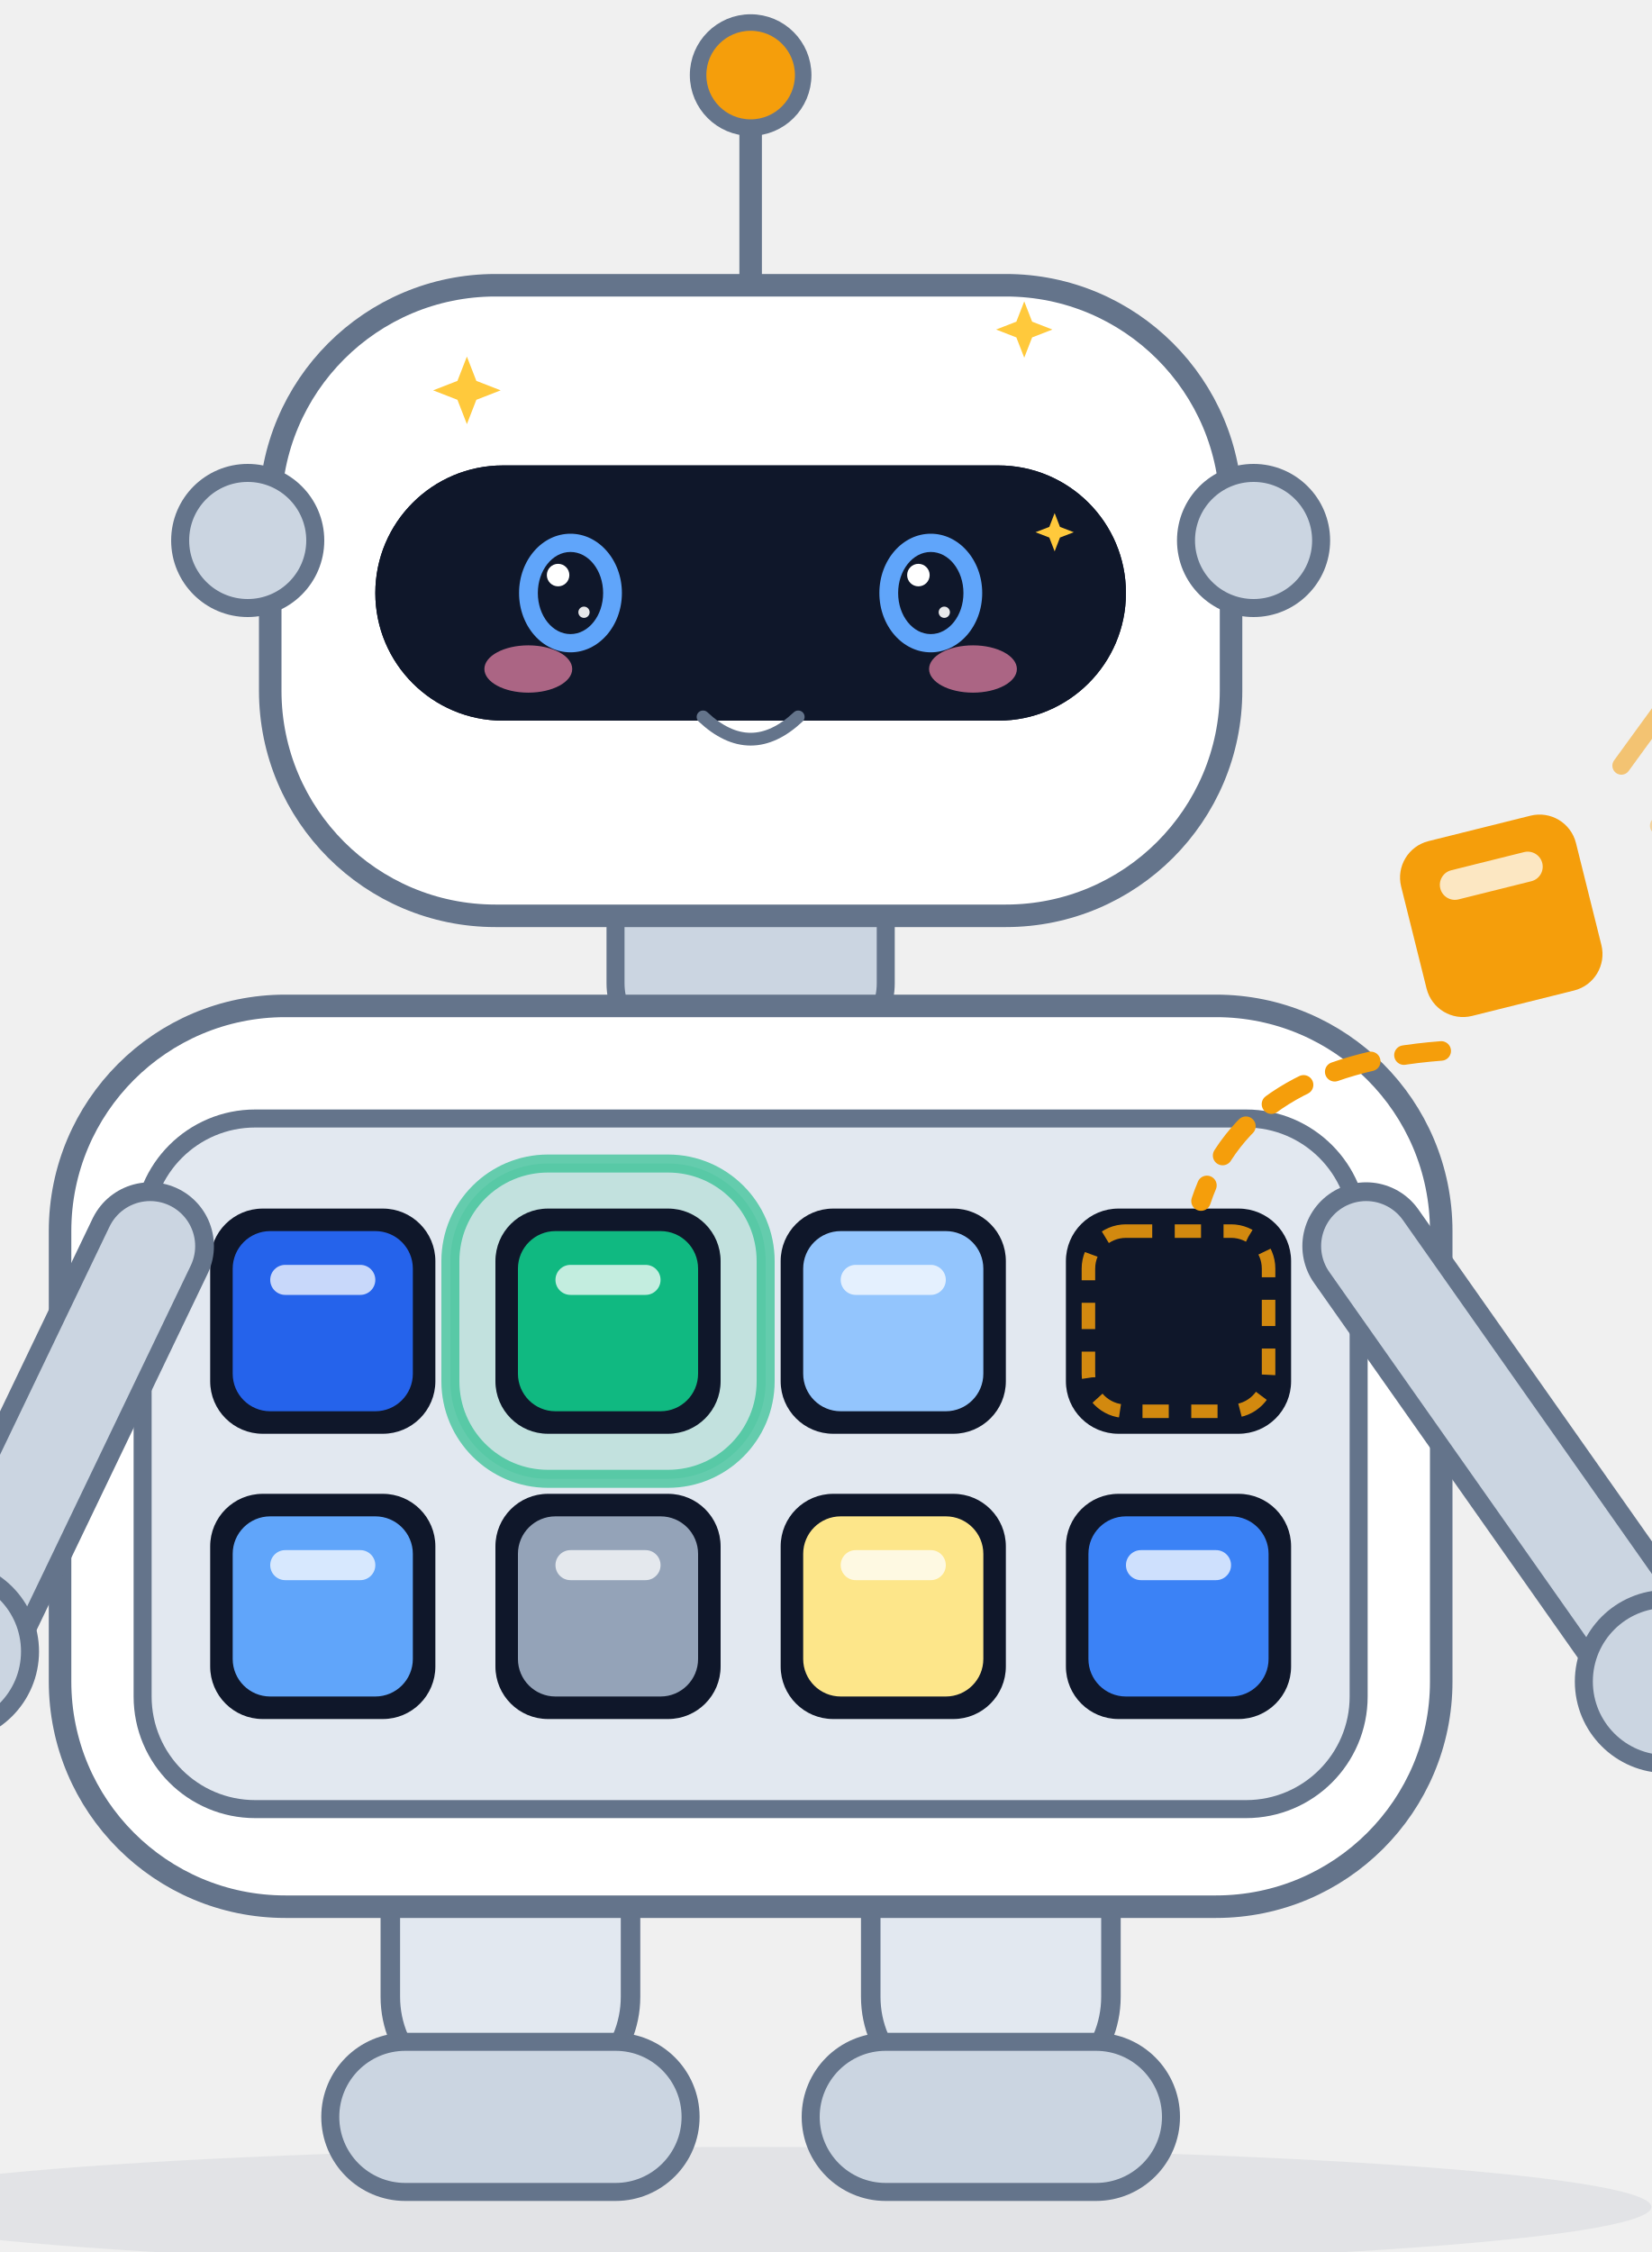
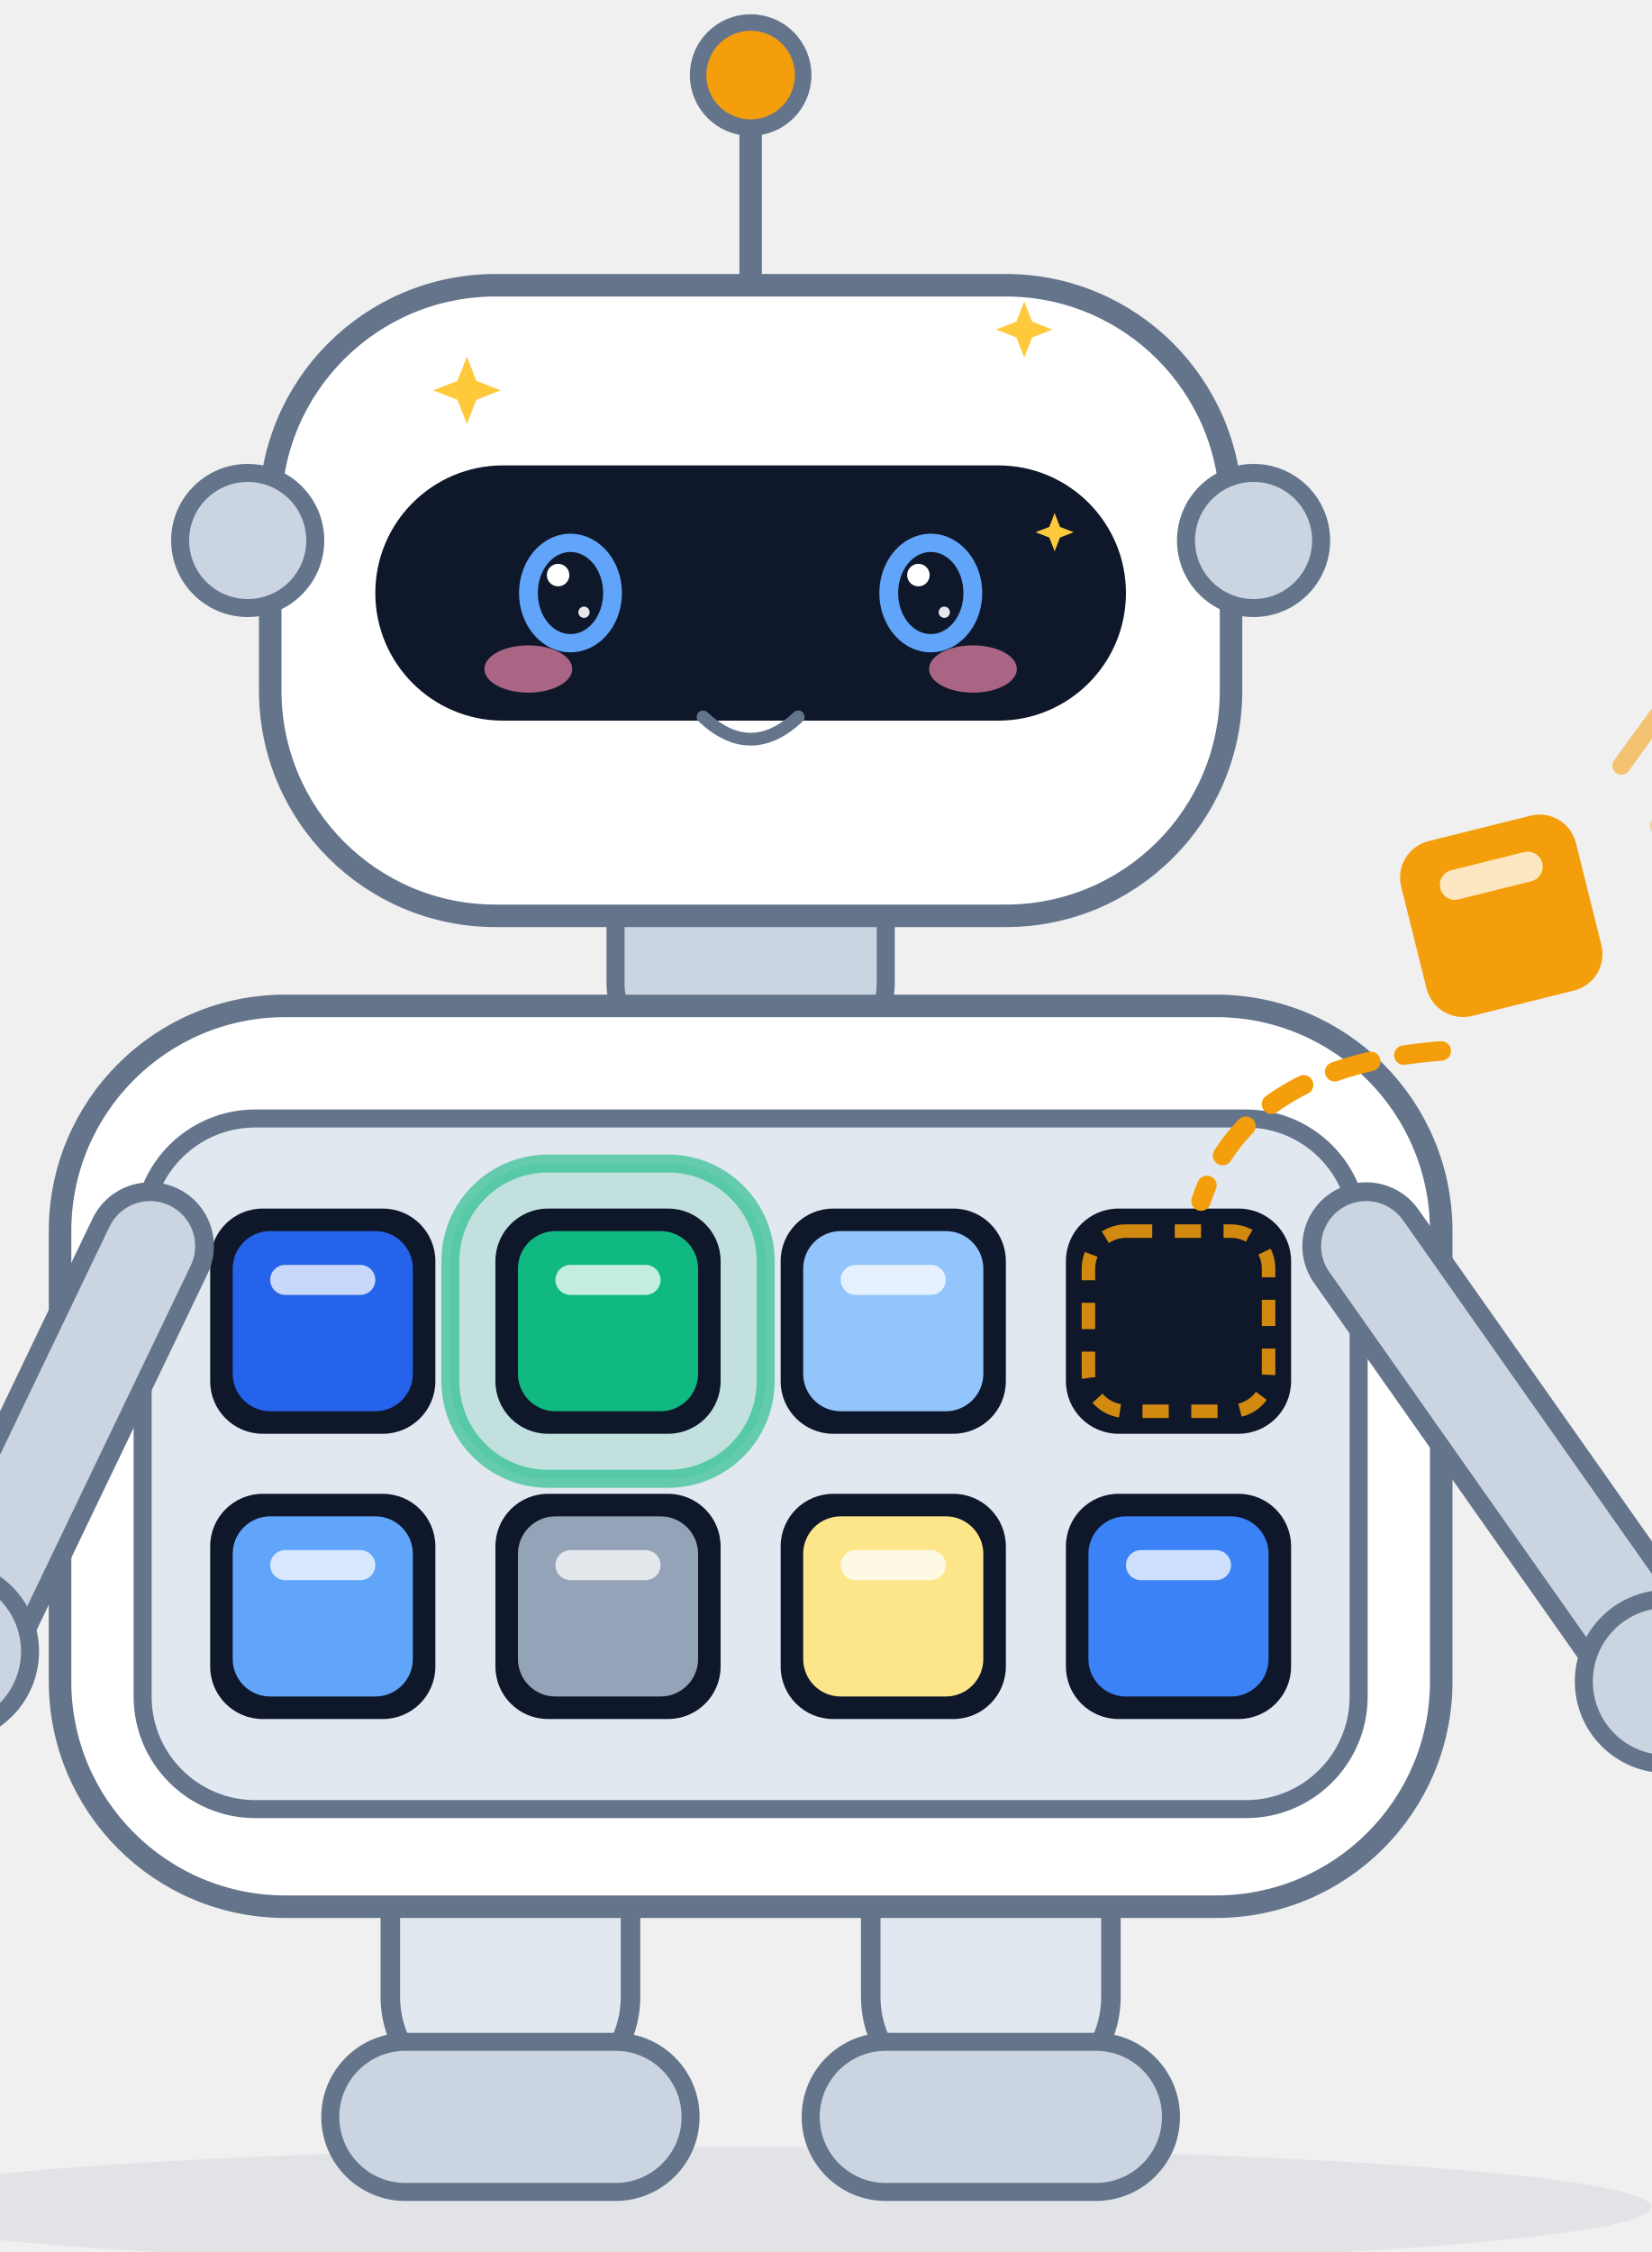
<svg xmlns="http://www.w3.org/2000/svg" viewBox="150 80 220 300" width="220" height="300" role="img" aria-label="Scout · 卖萌 Cute">
  <style>
.ex-motion { animation: ex-hop 1.5s ease-in-out infinite; transform-box: fill-box; transform-origin: 50% 50%; }
.ex-anim-tear { animation: ex-tear 1.8s ease-in infinite; transform-box: fill-box; transform-origin: center; }
.ex-anim-sweat { animation: ex-tear 1.5s ease-in infinite; transform-box: fill-box; transform-origin: center; }
.ex-anim-heart { animation: ex-heart 2.2s ease-out infinite; transform-box: fill-box; transform-origin: center; }
.ex-anim-spark { animation: ex-spark 1.9s ease-in-out infinite; transform-box: fill-box; transform-origin: center; }
.ex-anim-rain { animation: ex-rain 1.4s linear infinite; transform-box: fill-box; transform-origin: center; }
.ex-anim-confetti { animation: ex-confetti 2.4s linear infinite; transform-box: fill-box; transform-origin: center; }
.ex-anim-pulse { animation: ex-pulse 1.6s ease-in-out infinite; transform-box: fill-box; transform-origin: center; }
.ex-anim-knock { animation: ex-knock 0.55s ease-in-out infinite; transform-box: fill-box; transform-origin: center; }
.ex-anim-knockline { animation: ex-knockline 0.55s ease-out infinite; transform-box: fill-box; transform-origin: center; }
.ex-anim-palm { animation: ex-palm 0.9s ease-in-out infinite; transform-box: fill-box; transform-origin: center; }
.ex-anim-steam { animation: ex-steam 1.8s ease-out infinite; transform-box: fill-box; transform-origin: center; }
.ex-anim-shock { animation: ex-shock 0.5s ease-in-out infinite; transform-box: fill-box; transform-origin: center; }
.ex-anim-please { animation: ex-please 1.4s ease-in-out infinite; transform-box: fill-box; transform-origin: center; }
.ex-anim-drift { animation: ex-drift 4.5s ease-in-out infinite; transform-box: fill-box; transform-origin: center; }
@keyframes ex-hop { 0%,100% { transform: translateY(0) rotate(0); } 50% { transform: translateY(-2.4px) rotate(2deg); } }
@keyframes ex-tear { 0% { transform: translateY(0); opacity: 0; } 18% { opacity: 1; } 100% { transform: translateY(8.25px); opacity: 0; } }
@keyframes ex-heart { 0% { transform: translateY(0) scale(.65); opacity: 0; } 20% { opacity: 1; } 100% { transform: translateY(-13.5px) scale(1.15); opacity: 0; } }
@keyframes ex-spark { 0%,100% { transform: scale(.6) rotate(0deg); opacity: .3; } 50% { transform: scale(1.15) rotate(25deg); opacity: 1; } }
@keyframes ex-rain { 0% { transform: translateY(0); opacity: 0; } 20% { opacity: 1; } 100% { transform: translateY(9px); opacity: 0; } }
@keyframes ex-confetti { 0% { transform: translateY(-4px) rotate(0deg); opacity: 1; } 100% { transform: translateY(14px) rotate(200deg); opacity: 0; } }
@keyframes ex-pulse { 0%,100% { transform: scale(1); opacity: .35; } 50% { transform: scale(1.18); opacity: .7; } }
@keyframes ex-knock { 0%,100% { transform: translateX(3.38px); } 35% { transform: translateX(0); } }
@keyframes ex-knockline { 0%,100% { transform: scaleX(.6); opacity: .35; } 35% { transform: scaleX(1); opacity: 1; } }
@keyframes ex-palm { 0%,100% { transform: translateY(0) rotate(0deg); } 50% { transform: translateY(-1px) rotate(-4deg); } }
@keyframes ex-steam { 0% { transform: translateY(0); opacity: .7; } 100% { transform: translateY(-7px); opacity: 0; } }
@keyframes ex-shock { 0%,100% { transform: scaleX(.7); opacity: .4; } 50% { transform: scaleX(1.25); opacity: 1; } }
@keyframes ex-please { 0%,100% { transform: translateY(0); } 50% { transform: translateY(-1.5px); } }
@keyframes ex-drift { 0%,100% { transform: translateY(0); } 50% { transform: translateY(-1.5px); } }
@media (prefers-reduced-motion: reduce) {
  .ex-motion, [class*="ex-anim-"] { animation: none !important; }
}
</style>
  <g class="ex-motion ex-cute">
    <g class="ex-base">
      <defs>
        <style>.title { font-size: 24px; font-weight: 700; fill: #0f172a; }
      .sub   { font-size: 12.5px; fill: #64748b; }

      /* 机器人配色：白色/浅灰外壳 + 石板灰描边，与架构图同一套灰阶，不引入第二套色板 */
      .body  { fill: #ffffff; stroke: #64748b; stroke-width: 3; }
      .plate { fill: #e2e8f0; stroke: #64748b; stroke-width: 2.6; stroke-linejoin: round; }
      .part  { fill: #cbd5e1; stroke: #64748b; stroke-width: 2.4; }
      .visor { fill: #0f172a; }
      .eye   { fill: #60a5fa; }
      .lamp  { fill: #f59e0b; stroke: #64748b; stroke-width: 2.2; }

      /* 手臂：两笔描边套出「浅灰管 + 石板灰轮廓」的效果 */
      .limb-o { fill: none; stroke: #64748b; stroke-width: 17; stroke-linecap: round; }
      .limb-i { fill: none; stroke: #cbd5e1; stroke-width: 12; stroke-linecap: round; }

      /* 模块舱：浅色舱板 + 深色插槽，槽里嵌一枚彩色模块 */
      .bay    { fill: #e2e8f0; stroke: #64748b; stroke-width: 2.4; }
      .socket { fill: #0f172a; }
      .glow   { fill: #10b981; opacity: 0.16; }
      .ring   { fill: none; stroke: #10b981; stroke-width: 2.4; opacity: 0.6; }
      .chip-mark { fill: #ffffff; opacity: 0.75; }

      /* 正在插入的那一枚：空槽里的落位虚线框 + 飞行虚线弧 + 速度线，同色 */
      .slot-empty { fill: none; stroke: #f59e0b; stroke-width: 1.8; stroke-dasharray: 3.5 3; opacity: 0.85; }
      .arc  { fill: none; stroke: #f59e0b; stroke-width: 2.6; stroke-linecap: round; stroke-dasharray: 5 4.5; }
      .tick { fill: none; stroke: #f59e0b; stroke-width: 2.4; stroke-linecap: round; }
      .wire { fill: none; stroke: #64748b; stroke-width: 3; stroke-linecap: round; }

      /* 查询卡片 / 结果面板 */
      .card   { fill: #ffffff; stroke: #cbd5e1; stroke-width: 1.5; }
      .card-h { fill: #cbd5e1; }
      .cl     { fill: #e2e8f0; }
      .cl-hi  { fill: #2563eb; }
      .cl-ok  { fill: #10b981; }
      .badge  { fill: #10b981; }

      .name  { font-size: 16px; font-weight: 700; fill: #0f172a; }
      .role  { font-size: 11.5px; fill: #64748b; }</style>
        <g id="chip">
          <rect x="-12" y="-12" width="24" height="24" rx="5" />
          <rect class="chip-mark" x="-7" y="-7.5" width="14" height="4" rx="2" />
        </g>
      </defs>
      <text x="280" y="38" text-anchor="middle" class="title">rust-scout 项目宠物</text>
      <text x="280" y="60" text-anchor="middle" class="sub">检索机器人 Scout · 八个模块插槽，插哪个用哪个，业务代码一行不改</text>
      <ellipse cx="250" cy="374" rx="120" ry="8" fill="#64748b" opacity="0.10" />
      <g class="plate">
        <rect x="202" y="320" width="32" height="40" rx="14" />
        <rect x="266" y="320" width="32" height="40" rx="14" />
      </g>
      <g class="part">
        <rect x="194" y="352" width="48" height="20" rx="10" />
        <rect x="258" y="352" width="48" height="20" rx="10" />
      </g>
      <rect x="232" y="194" width="36" height="26" rx="9" class="part" />
      <rect x="158" y="214" width="184" height="120" rx="30" class="body" />
      <rect x="169" y="229" width="162" height="92" rx="15" class="bay" />
      <rect x="210" y="235" width="42" height="42" rx="13" class="glow" />
      <rect x="210" y="235" width="42" height="42" rx="13" class="ring" />
      <g class="socket">
        <rect x="178" y="241" width="30" height="30" rx="7" />
        <rect x="216" y="241" width="30" height="30" rx="7" />
        <rect x="254" y="241" width="30" height="30" rx="7" />
        <rect x="292" y="241" width="30" height="30" rx="7" />
        <rect x="178" y="279" width="30" height="30" rx="7" />
        <rect x="216" y="279" width="30" height="30" rx="7" />
        <rect x="254" y="279" width="30" height="30" rx="7" />
        <rect x="292" y="279" width="30" height="30" rx="7" />
      </g>
      <rect x="295" y="244" width="24" height="24" rx="5" class="slot-empty" />
      <use href="#chip" transform="translate(193,256)" fill="#2563eb" />
      <use href="#chip" transform="translate(231,256)" fill="#10b981" />
      <use href="#chip" transform="translate(269,256)" fill="#93c5fd" />
      <use href="#chip" transform="translate(193,294)" fill="#60a5fa" />
      <use href="#chip" transform="translate(231,294)" fill="#94a3b8" />
      <use href="#chip" transform="translate(269,294)" fill="#fde68a" />
      <use href="#chip" transform="translate(307,294)" fill="#3b82f6" />
      <path class="wire" d="M 250,118 L 250,96" />
      <circle cx="250" cy="90" r="7" class="lamp" />
      <rect x="186" y="118" width="128" height="84" rx="30" class="body" />
      <circle cx="183" cy="152" r="9" class="part" />
      <circle cx="317" cy="152" r="9" class="part" />
-       <rect x="200" y="142" width="100" height="34" rx="17" class="visor" />
-       <circle cx="226" cy="159" r="7.5" class="eye" />
-       <circle cx="274" cy="159" r="7.5" class="eye" />
-       <circle cx="223.5" cy="156.5" r="2.4" fill="#ffffff" opacity="0.85" />
-       <circle cx="271.5" cy="156.5" r="2.4" fill="#ffffff" opacity="0.85" />
-       <path d="M 238,186 Q 250,195 262,186" fill="none" stroke="#64748b" stroke-width="2.6" stroke-linecap="round" />
      <path class="limb-o" d="M 170,246 L 146,296" />
      <path class="limb-i" d="M 170,246 L 146,296" />
      <path class="limb-o" d="M 332,246 L 370,300" />
      <path class="limb-i" d="M 332,246 L 370,300" />
      <rect x="22" y="284" width="120" height="76" rx="9" class="card" />
      <rect x="32" y="296" width="46" height="6" rx="3" class="card-h" />
      <rect x="32" y="310" width="88" height="4.5" rx="2.25" class="cl" />
      <rect x="32" y="320" width="76" height="4.5" rx="2.25" class="cl-hi" />
      <rect x="32" y="330" width="94" height="4.5" rx="2.25" class="cl" />
      <rect x="32" y="340" width="62" height="4.5" rx="2.25" class="cl" />
      <circle cx="143" cy="300" r="11" class="part" />
      <circle cx="372" cy="304" r="11" class="part" />
      <path class="tick" d="M 366,182 L 374,171" opacity="0.55" />
      <path class="tick" d="M 371,190 L 379,179" opacity="0.35" />
      <use href="#chip" transform="translate(350,202) rotate(-14)" fill="#f59e0b" />
      <path class="arc" d="M 342,220 Q 316,222 310,240" />
      <rect x="384" y="254" width="150" height="88" rx="11" class="card" />
      <rect x="396" y="270" width="54" height="6" rx="3" class="card-h" />
      <rect x="396" y="285" width="112" height="5" rx="2.5" class="cl" />
      <rect x="396" y="297" width="104" height="5" rx="2.5" class="cl-ok" />
      <rect x="396" y="309" width="118" height="5" rx="2.5" class="cl" />
      <rect x="396" y="321" width="82" height="5" rx="2.5" class="cl" />
      <circle cx="528" cy="258" r="13" class="badge" />
      <path d="M 521.5,258 L 526.4,264 L 535.6,252" fill="none" stroke="#ffffff" stroke-width="3" stroke-linecap="round" stroke-linejoin="round" />
      <rect x="136" y="402" width="228" height="44" rx="22" fill="#ffffff" stroke="#e2e8f0" stroke-width="1.5" />
      <g>
        <rect x="149" y="416" width="7" height="7" rx="2" fill="#2563eb" />
        <rect x="158" y="416" width="7" height="7" rx="2" fill="#10b981" />
        <rect x="167" y="416" width="7" height="7" rx="2" fill="#93c5fd" />
        <rect x="176" y="416" width="7" height="7" rx="2" fill="#e2e8f0" stroke="#64748b" stroke-width="1" />
        <rect x="149" y="425" width="7" height="7" rx="2" fill="#60a5fa" />
        <rect x="158" y="425" width="7" height="7" rx="2" fill="#94a3b8" />
        <rect x="167" y="425" width="7" height="7" rx="2" fill="#fde68a" />
        <rect x="176" y="425" width="7" height="7" rx="2" fill="#3b82f6" />
      </g>
      <text x="198" y="420" class="name">Scout</text>
      <text x="198" y="437" class="role">检索机器人 · Search Robot</text>
    </g>
    <g class="ex-face">
      <rect x="200" y="142" width="100" height="34" rx="17" fill="#0F172A" />
      <ellipse cx="250" cy="189" rx="20" ry="9" fill="#FFFFFF" />
      <ellipse cx="226" cy="159" rx="7.5" ry="8.55" fill="#60A5FA" stroke="#0F172A" stroke-width="1.3" />
      <ellipse cx="226" cy="159" rx="4.35" ry="5.47" fill="#0F172A" />
      <circle cx="224.35" cy="156.61" r="1.5" fill="#FFFFFF" />
      <circle cx="227.8" cy="161.56" r="0.75" fill="#FFFFFF" opacity=".9" />
      <ellipse cx="274" cy="159" rx="7.5" ry="8.55" fill="#60A5FA" stroke="#0F172A" stroke-width="1.3" />
      <ellipse cx="274" cy="159" rx="4.35" ry="5.47" fill="#0F172A" />
      <circle cx="272.35" cy="156.61" r="1.5" fill="#FFFFFF" />
      <circle cx="275.8" cy="161.56" r="0.75" fill="#FFFFFF" opacity=".9" />
      <path d="M 243.66,175.5 Q 250,181.44 256.34,175.5" fill="none" stroke="#64748B" stroke-width="1.7" stroke-linecap="round" />
      <ellipse class="ex-anim-pulse" cx="220.38" cy="169.12" rx="5.85" ry="3.15" fill="#FF8FB3" opacity="0.65" />
      <ellipse class="ex-anim-pulse" cx="279.62" cy="169.12" rx="5.85" ry="3.15" fill="#FF8FB3" opacity="0.65" />
      <path class="ex-anim-spark" style="animation-delay:0.0s" d="M 212.2,127.5 L 213.46,130.74 L 216.7,132 L 213.46,133.26 L 212.2,136.5 L 210.94,133.26 L 207.7,132 L 210.94,130.74 Z" fill="#FFC93C" />
      <path class="ex-anim-spark" style="animation-delay:0.4s" d="M 286.45,120.15 L 287.5,122.85 L 290.2,123.9 L 287.5,124.95 L 286.45,127.65 L 285.4,124.95 L 282.7,123.9 L 285.4,122.85 Z" fill="#FFC93C" />
      <path class="ex-anim-spark" style="animation-delay:0.8s" d="M 290.5,148.35 L 291.21,150.19 L 293.05,150.9 L 291.21,151.61 L 290.5,153.45 L 289.79,151.61 L 287.95,150.9 L 289.79,150.19 Z" fill="#FFC93C" />
    </g>
  </g>
</svg>
